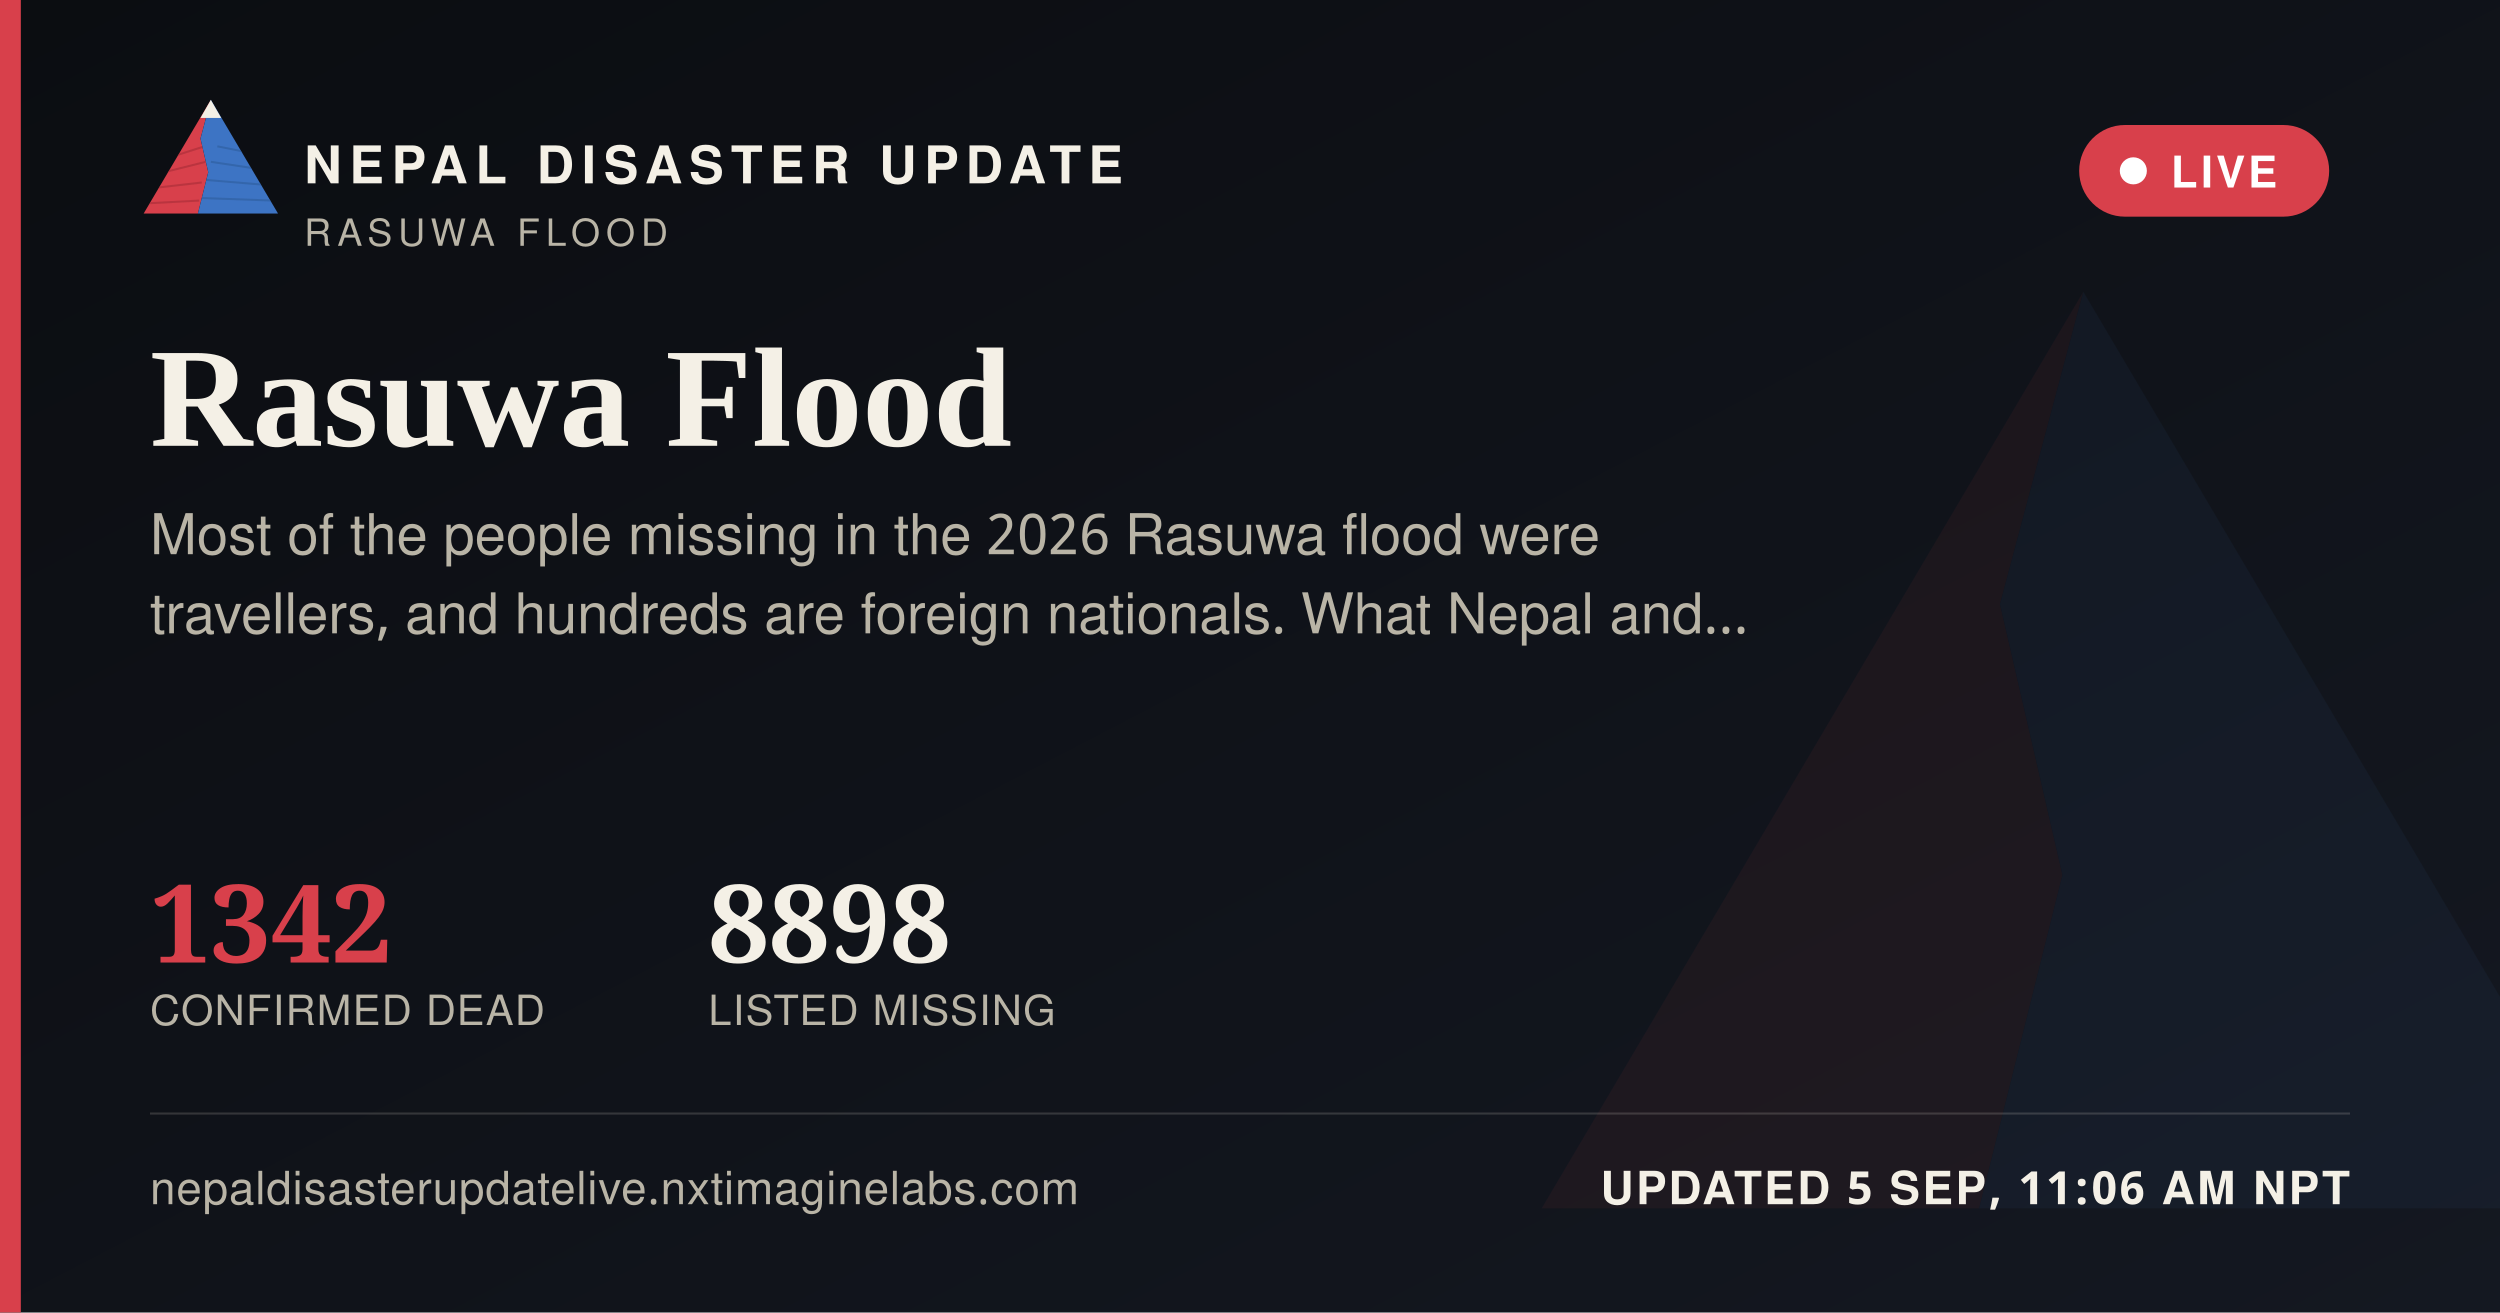
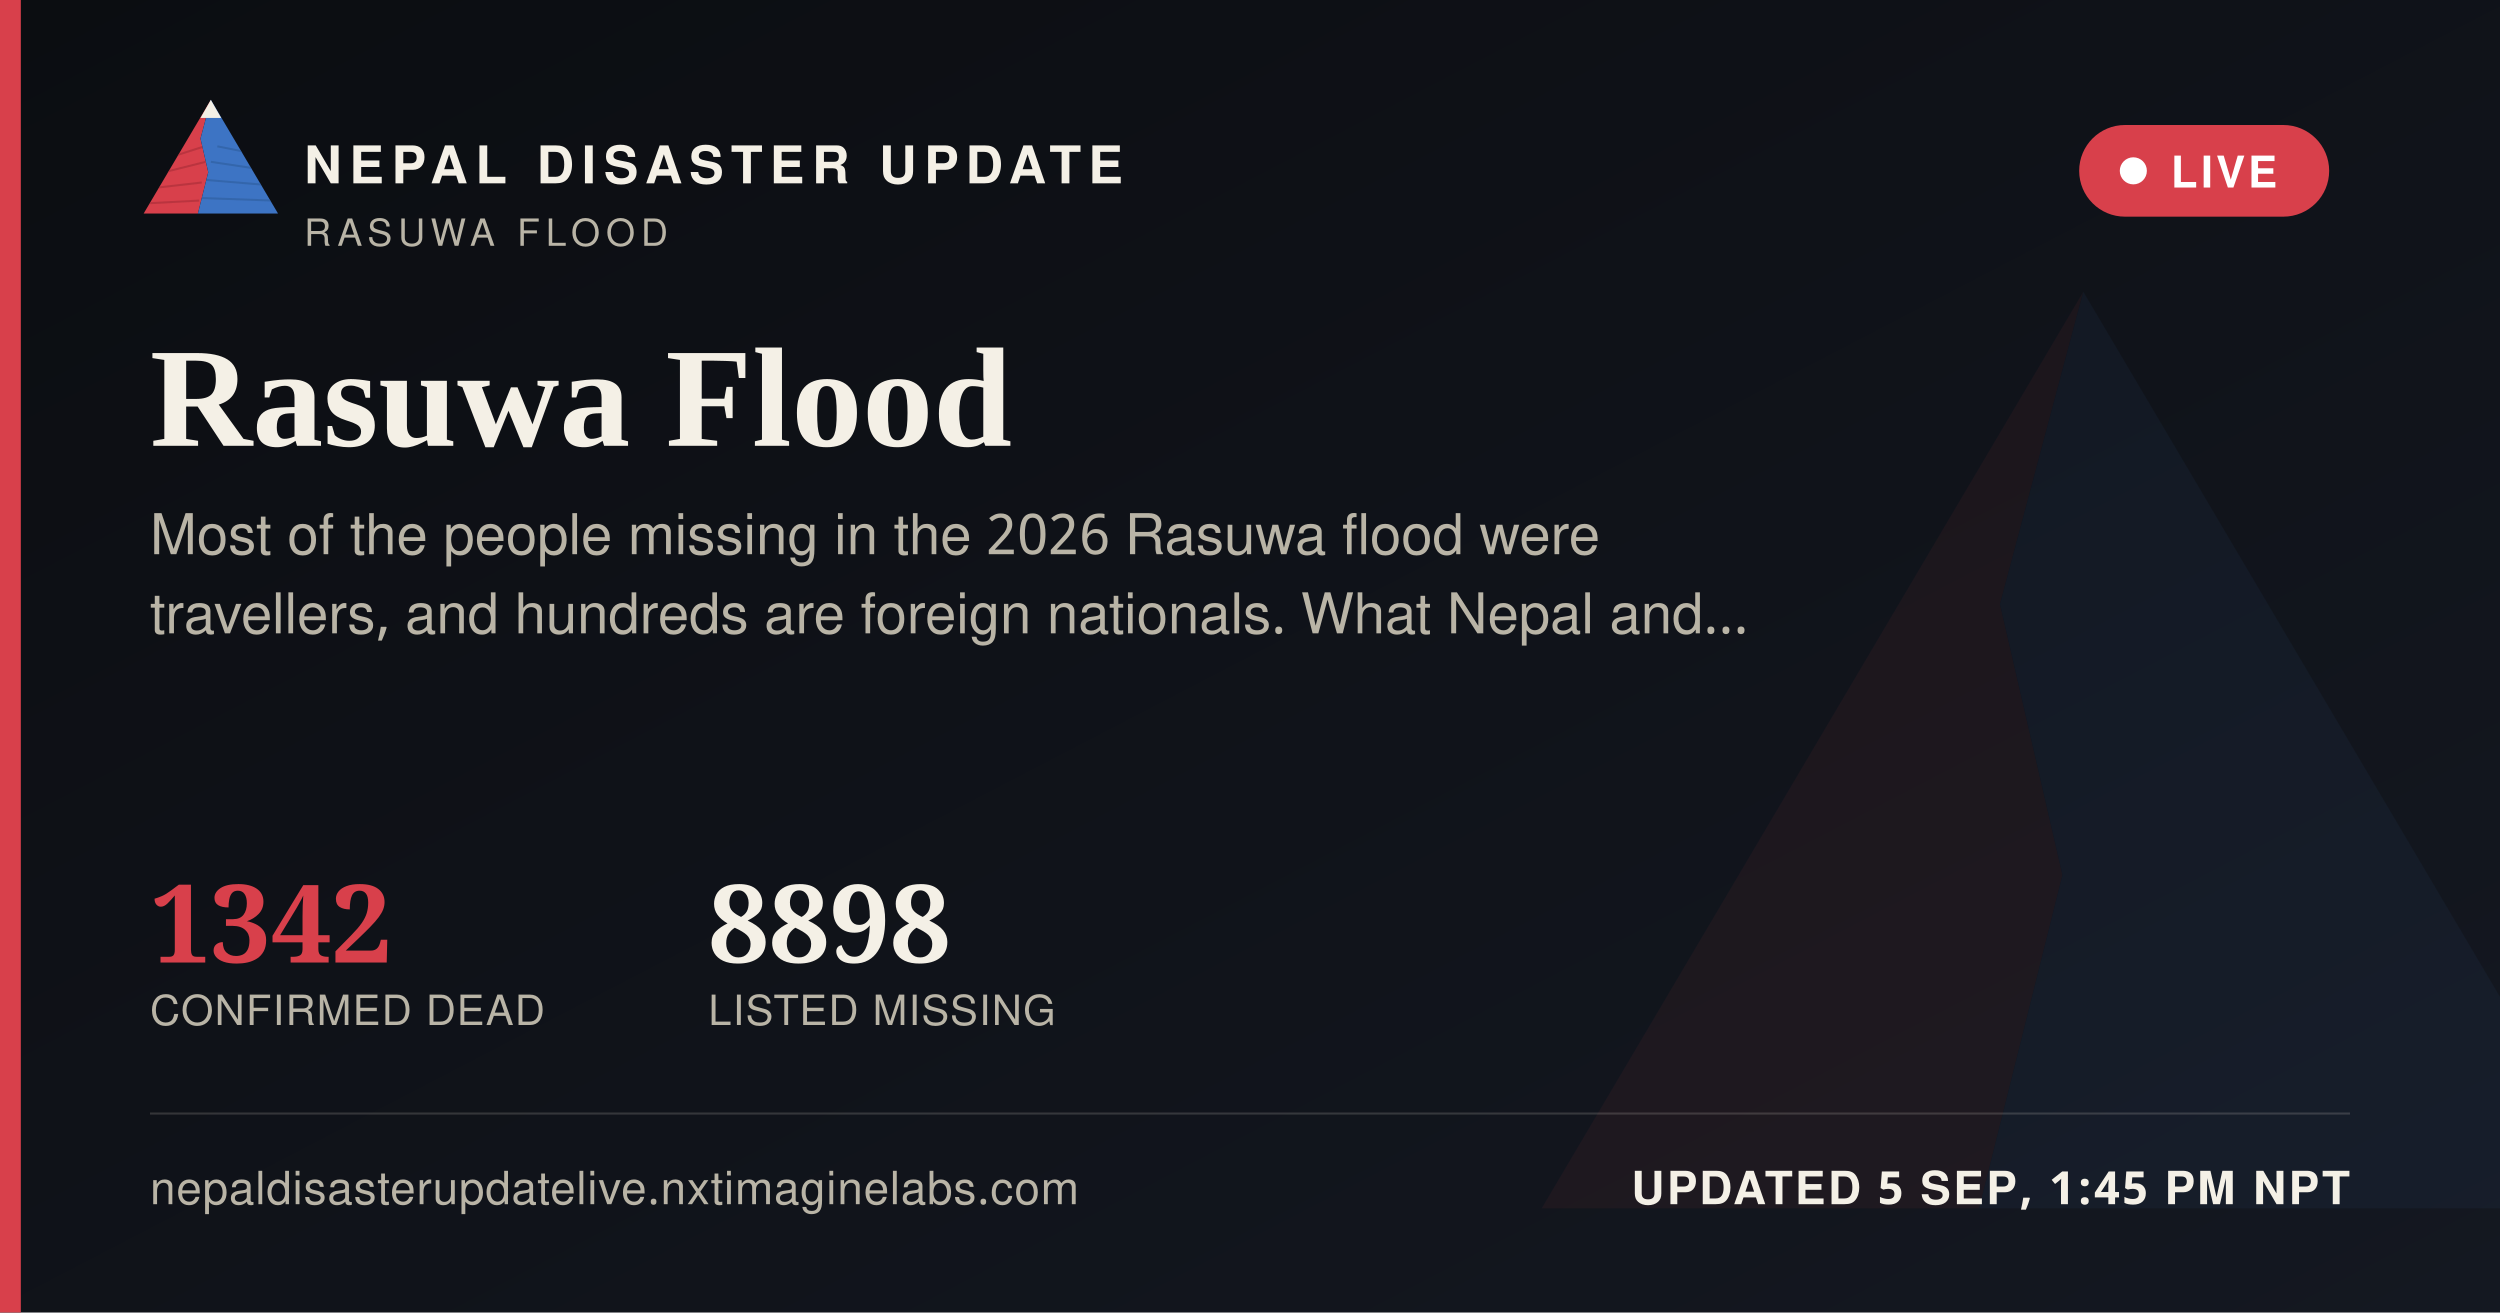
<svg xmlns="http://www.w3.org/2000/svg" width="1200" height="630" viewBox="0 0 1200 630">
  <defs>
    <linearGradient id="ogbg" x1="0" y1="0" x2="1" y2="1">
      <stop offset="0" stop-color="#0B0D11" />
      <stop offset="1" stop-color="#141821" />
    </linearGradient>
  </defs>
  <rect width="1200" height="630" fill="url(#ogbg)" />
  <g transform="translate(700,60) scale(5)" opacity="0.06">
    <polygon points="60,16 52,46 58,72 50,104 8,104" fill="#D8404B" />
    <polygon points="60,16 112,104 50,104 58,72 52,46" fill="#3D74C4" />
  </g>
  <rect x="0" y="0" width="10" height="630" fill="#D8404B" />
  <g transform="translate(64,38) scale(0.62)">
    <g>
      <defs>
        <clipPath id="ogLc">
          <polygon points="60,16 52,46 58,72 50,104 8,104" />
        </clipPath>
        <clipPath id="ogRc">
          <polygon points="60,16 112,104 50,104 58,72 52,46" />
        </clipPath>
      </defs>
      <polygon points="60,16 52,46 58,72 50,104 8,104" fill="#D8404B" />
      <g clip-path="url(#ogLc)" stroke="#A32A34" stroke-width="1.6" fill="none" opacity="0.55">
        <path d="M30,60 L55,52" />
        <path d="M24,72 L56,64" />
        <path d="M18,84 L53,80" />
        <path d="M13,96 L51,94" />
      </g>
      <polygon points="60,16 112,104 50,104 58,72 52,46" fill="#3D74C4" />
      <g clip-path="url(#ogRc)" stroke="#2A5793" stroke-width="1.6" fill="none" opacity="0.5">
        <path d="M65,52 L95,58" />
        <path d="M60,64 L100,70" />
        <path d="M56,78 L104,82" />
        <path d="M52,92 L108,94" />
      </g>
      <polygon points="60,16 52,30 68,30" fill="#F4F0E6" />
    </g>
  </g>
  <text x="146" y="88" font-family="'Public Sans', 'Noto Sans Devanagari', 'Helvetica Neue', Helvetica, Arial, sans-serif" font-size="25" font-weight="800" letter-spacing="3.6" fill="#F4F0E6">NEPAL DISASTER UPDATE</text>
  <text x="146" y="118" font-family="'Public Sans', 'Noto Sans Devanagari', 'Helvetica Neue', Helvetica, Arial, sans-serif" font-size="18" letter-spacing="2.8" fill="#B9B4A6">RASUWA FLOOD</text>
  <g>
    <rect x="998" y="60" width="120" height="44" rx="22" fill="#D8404B" stroke="none" />
    <circle cx="1024" cy="82" r="6.5" fill="#FFFFFF" />
    <text x="1042" y="90" font-family="'Public Sans', 'Noto Sans Devanagari', 'Helvetica Neue', Helvetica, Arial, sans-serif" font-size="21" font-weight="700" letter-spacing="1.6" fill="#FFFFFF">LIVE</text>
  </g>
  <text x="72" y="214" font-family="Newsreader, 'Noto Serif Devanagari', Georgia, 'Times New Roman', serif" font-size="68" font-weight="600" fill="#F4F0E6">Rasuwa Flood</text>
  <text x="72" y="266" font-family="'Public Sans', 'Noto Sans Devanagari', 'Helvetica Neue', Helvetica, Arial, sans-serif" font-size="27" fill="#B9B4A6">Most of the people missing in the 2026 Rasuwa flood were</text>
  <text x="72" y="304" font-family="'Public Sans', 'Noto Sans Devanagari', 'Helvetica Neue', Helvetica, Arial, sans-serif" font-size="27" fill="#B9B4A6">travellers, and hundreds are foreign nationals. What Nepal and…</text>
  <g transform="translate(72,462)">
    <text x="0" y="0" font-family="Newsreader, 'Noto Serif Devanagari', Georgia, 'Times New Roman', serif" font-size="52" font-weight="600" fill="#D8404B">1342</text>
    <text x="0" y="30" font-family="'Public Sans', 'Noto Sans Devanagari', 'Helvetica Neue', Helvetica, Arial, sans-serif" font-size="20" letter-spacing="0.6" fill="#B9B4A6">CONFIRMED DEAD</text>
    <text x="268" y="0" font-family="Newsreader, 'Noto Serif Devanagari', Georgia, 'Times New Roman', serif" font-size="52" font-weight="600" fill="#F4F0E6">8898</text>
    <text x="268" y="30" font-family="'Public Sans', 'Noto Sans Devanagari', 'Helvetica Neue', Helvetica, Arial, sans-serif" font-size="20" letter-spacing="0.6" fill="#B9B4A6">LISTED MISSING</text>
  </g>
  <rect x="72" y="534" width="1056" height="1" fill="rgba(244,240,230,0.16)" />
  <text x="72" y="578" font-family="'Public Sans', 'Noto Sans Devanagari', 'Helvetica Neue', Helvetica, Arial, sans-serif" font-size="22" fill="#B9B4A6" letter-spacing="0.4">nepaldisasterupdatelive.nxtimaginelabs.com</text>
-   <text x="1128" y="578" text-anchor="end" font-family="'Public Sans', 'Noto Sans Devanagari', 'Helvetica Neue', Helvetica, Arial, sans-serif" font-size="22" font-weight="700" letter-spacing="1.2" fill="#F4F0E6">UPDATED 5 SEP, 11:06 AM NPT</text>
+   <text x="1128" y="578" text-anchor="end" font-family="'Public Sans', 'Noto Sans Devanagari', 'Helvetica Neue', Helvetica, Arial, sans-serif" font-size="22" font-weight="700" letter-spacing="1.2" fill="#F4F0E6">UPDATED 5 SEP, 1:45 PM NPT</text>
</svg>
